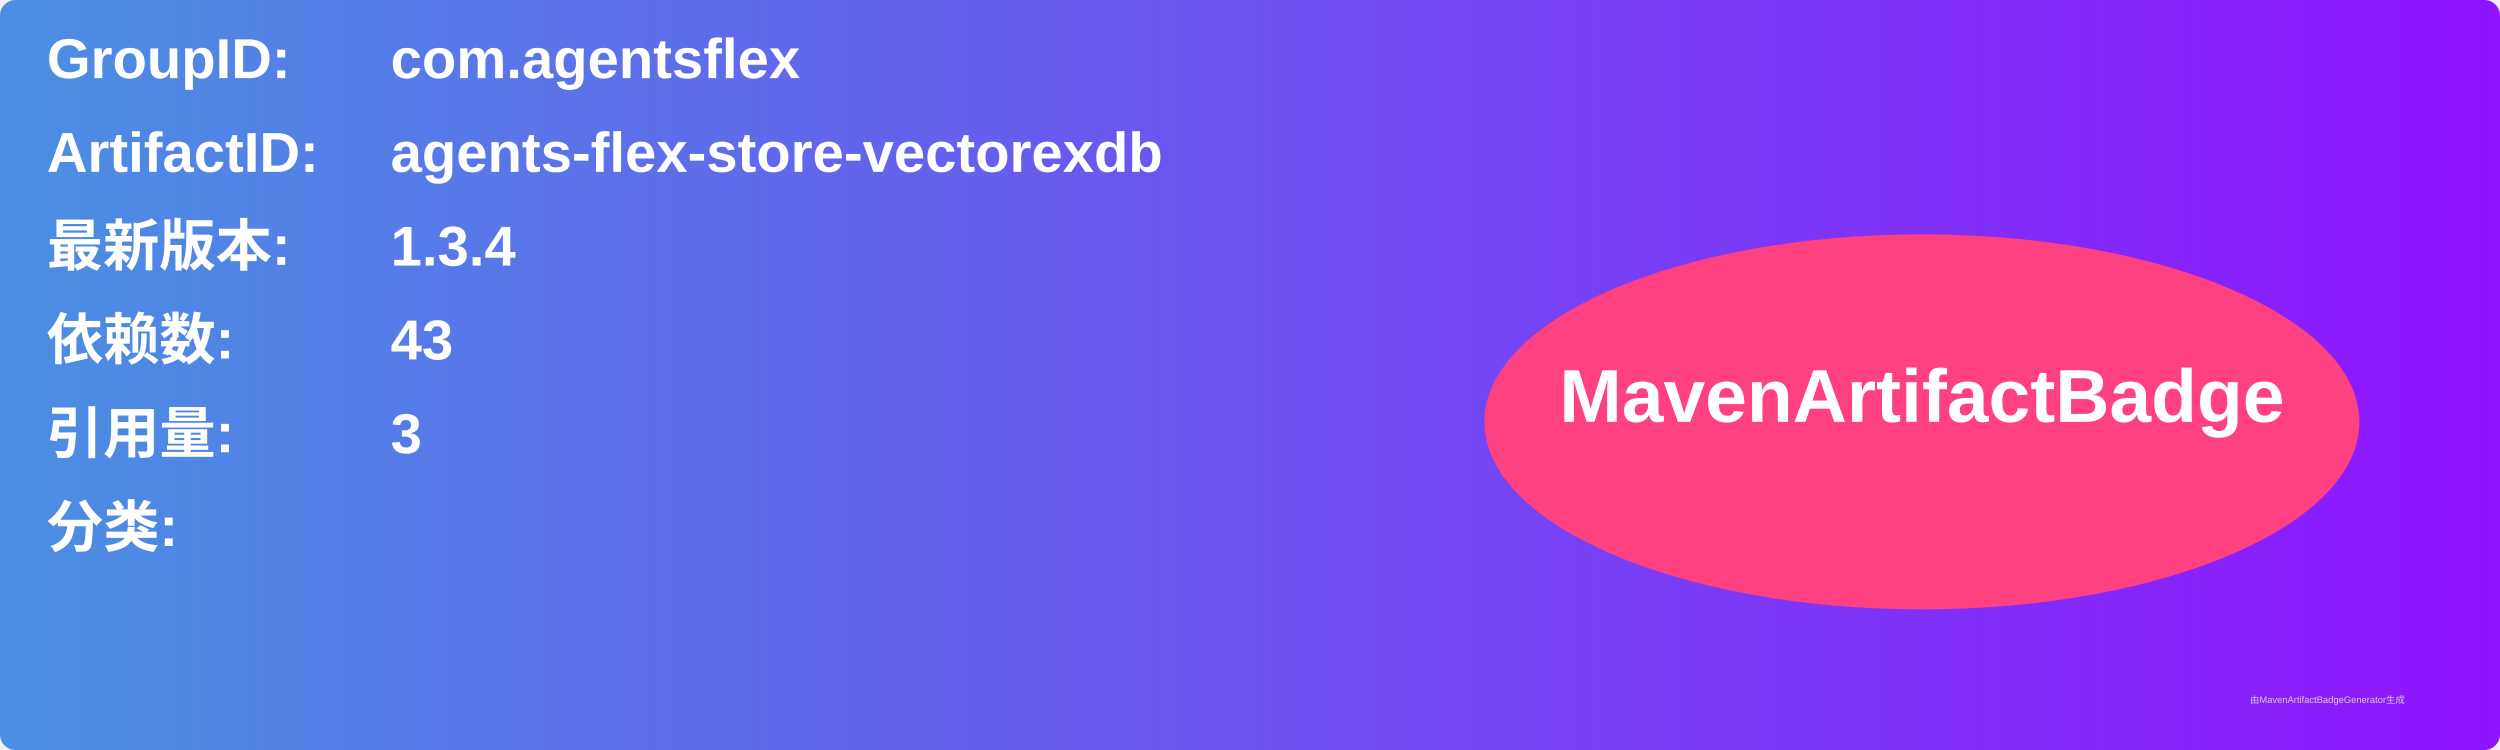
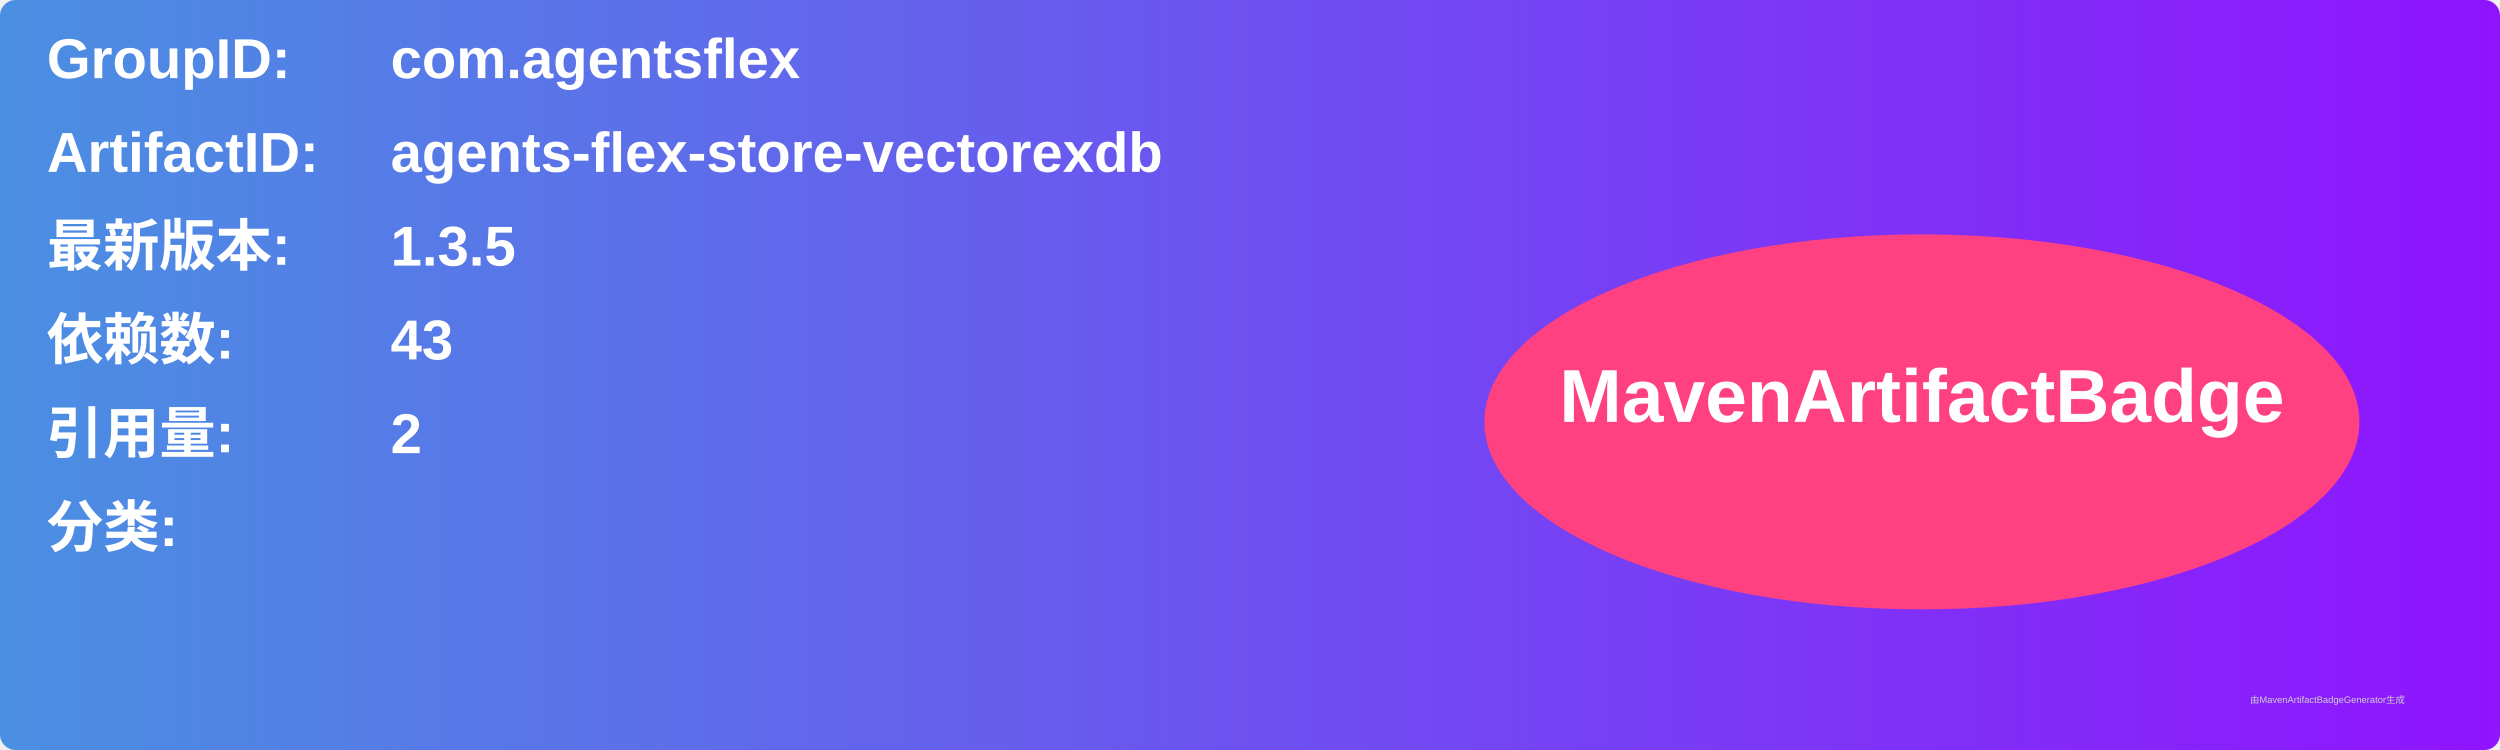
<svg xmlns="http://www.w3.org/2000/svg" width="800" height="240" viewBox="0 0 800 240">
  <linearGradient id="grad" x1="0%" y1="0%" x2="100%" y2="0%">
    <stop offset="0%" stop-color="#4a90e2" />
    <stop offset="100%" stop-color="#9013fe" />
  </linearGradient>
  <rect width="100%" height="100%" rx="5" ry="5" fill="url(#grad)" />
  <g transform="translate(15, 15)">
    <text x="0" y="10" font-family="Arial" font-size="18" fill="white" font-weight="bold" width="260">GroupID:</text>
    <text x="110" y="10" font-family="Arial" font-size="18" fill="white" font-weight="bold" width="460">com.agentsflex</text>
    <text x="0" y="40" font-family="Arial" font-size="18" fill="white" font-weight="bold" width="260">ArtifactID:</text>
    <text x="110" y="40" font-family="Arial" font-size="18" fill="white" font-weight="bold" width="460">agents-flex-store-vectorexdb</text>
    <text x="0" y="70" font-family="Arial" font-size="18" fill="white" font-weight="bold">最新版本:</text>
    <text x="110" y="70" font-family="Arial" font-size="18" fill="white" font-weight="bold">
-       <tspan font-weight="bold">1.3.4</tspan>
+       <tspan font-weight="bold">1.3.5</tspan>
    </text>
    <text x="0" y="100" font-family="Arial" font-size="18" fill="white" font-weight="bold">依赖数: </text>
    <text x="110" y="100" font-family="Arial" font-size="18" fill="white">
      <tspan font-weight="bold">43</tspan>
    </text>
    <text x="0" y="130" font-family="Arial" font-size="18" fill="white" font-weight="bold">引用量: </text>
    <text x="110" y="130" font-family="Arial" font-size="18" fill="white">
-       <tspan font-weight="bold">3</tspan>
+       <tspan font-weight="bold">2</tspan>
    </text>
    <text x="0" y="160" font-family="Arial" font-size="18" fill="white" font-weight="bold">分类:</text>
    <text x="10" y="190" font-family="Arial" font-size="10" fill="white">
      <tspan font-weight="bold" />
    </text>
    <ellipse cx="600" cy="120" rx="140" ry="60" fill="#ff4081" />
    <text x="600" y="120" text-anchor="middle" font-family="Arial" font-size="24" fill="white" font-weight="bold">MavenArtifactBadge</text>
  </g>
  <text x="720" y="225" font-family="Arial" font-size="3" fill="#d0d0d0">由MavenArtifactBadgeGenerator生成</text>
</svg>
